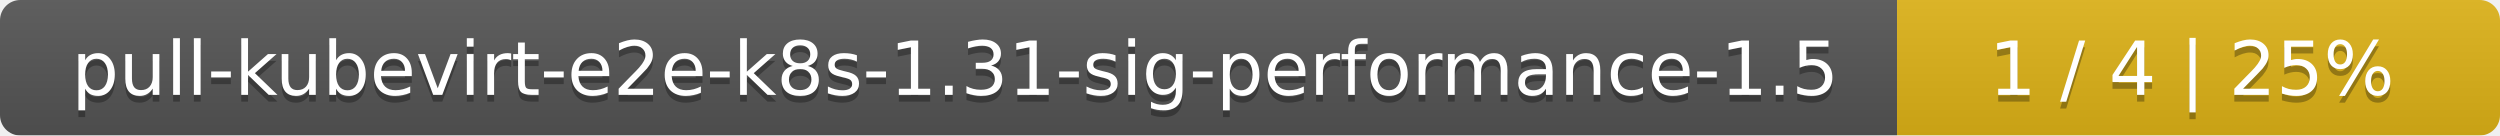
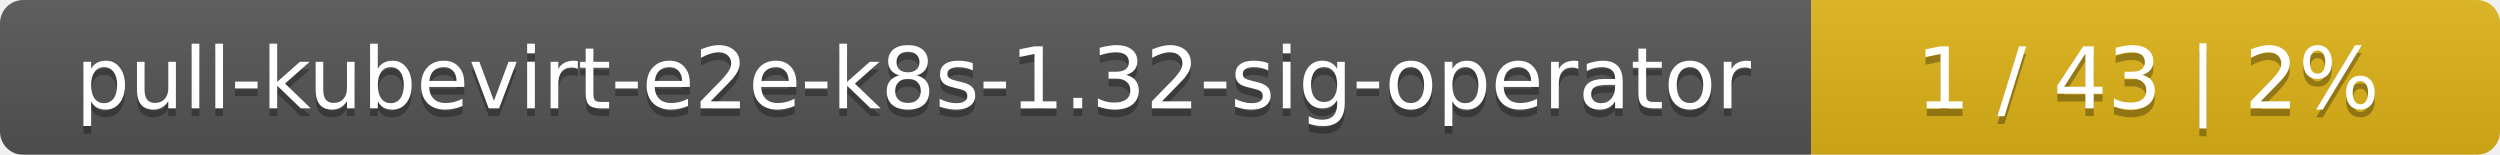
- <svg xmlns="http://www.w3.org/2000/svg" width="369" height="20">
+ <svg xmlns="http://www.w3.org/2000/svg" width="323" height="20">
  <linearGradient id="smooth" x2="0" y2="100%">
    <stop offset="0" stop-color="#bbb" stop-opacity=".1" />
    <stop offset="1" stop-opacity=".1" />
  </linearGradient>
  <mask id="round">
-     <rect width="369" height="20" rx="3" fill="#fff" />
+     <rect width="323" height="20" rx="3" fill="#fff" />
  </mask>
  <g mask="url(#round)">
-     <rect width="280" height="20" fill="#555" />
-     <rect x="280" width="89" height="20" fill="#dfb317" />
-     <rect width="369" height="20" fill="url(#smooth)" />
+     <rect width="234" height="20" fill="#555" />
+     <rect x="234" width="89" height="20" fill="#dfb317" />
+     <rect width="323" height="20" fill="url(#smooth)" />
  </g>
  <g fill="#fff" text-anchor="middle" font-family="DejaVu Sans,Verdana,Geneva,sans-serif" font-size="11">
-     <text x="141" y="15" fill="#010101" fill-opacity=".3">pull-kubevirt-e2e-k8s-1.31-sig-performance-1.5</text>
-     <text x="141" y="14">pull-kubevirt-e2e-k8s-1.31-sig-performance-1.5</text>
-     <text x="323.5" y="15" fill="#010101" fill-opacity=".3">1 / 4    |    25%</text>
-     <text x="323.5" y="14">1 / 4    |    25%</text>
+     <text x="118" y="15" fill="#010101" fill-opacity=".3">pull-kubevirt-e2e-k8s-1.32-sig-operator</text>
+     <text x="118" y="14">pull-kubevirt-e2e-k8s-1.32-sig-operator</text>
+     <text x="277.5" y="15" fill="#010101" fill-opacity=".3">1 / 43    |    2%</text>
+     <text x="277.5" y="14">1 / 43    |    2%</text>
  </g>
</svg>
